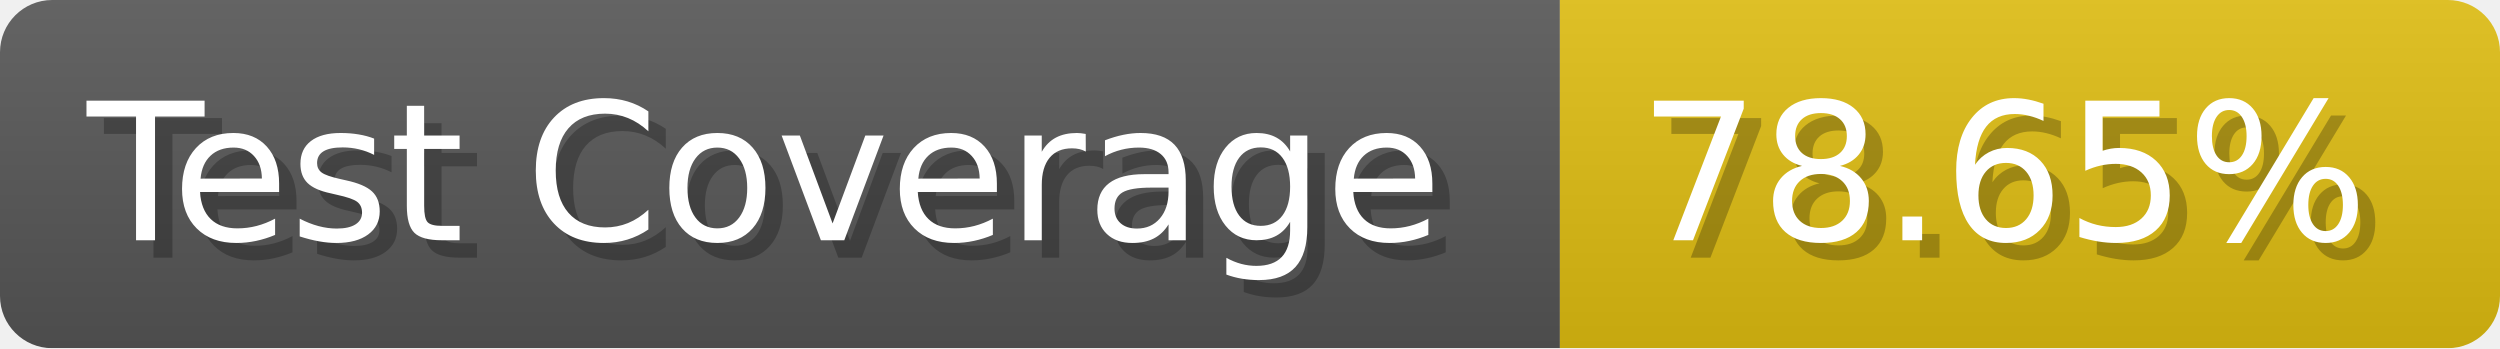
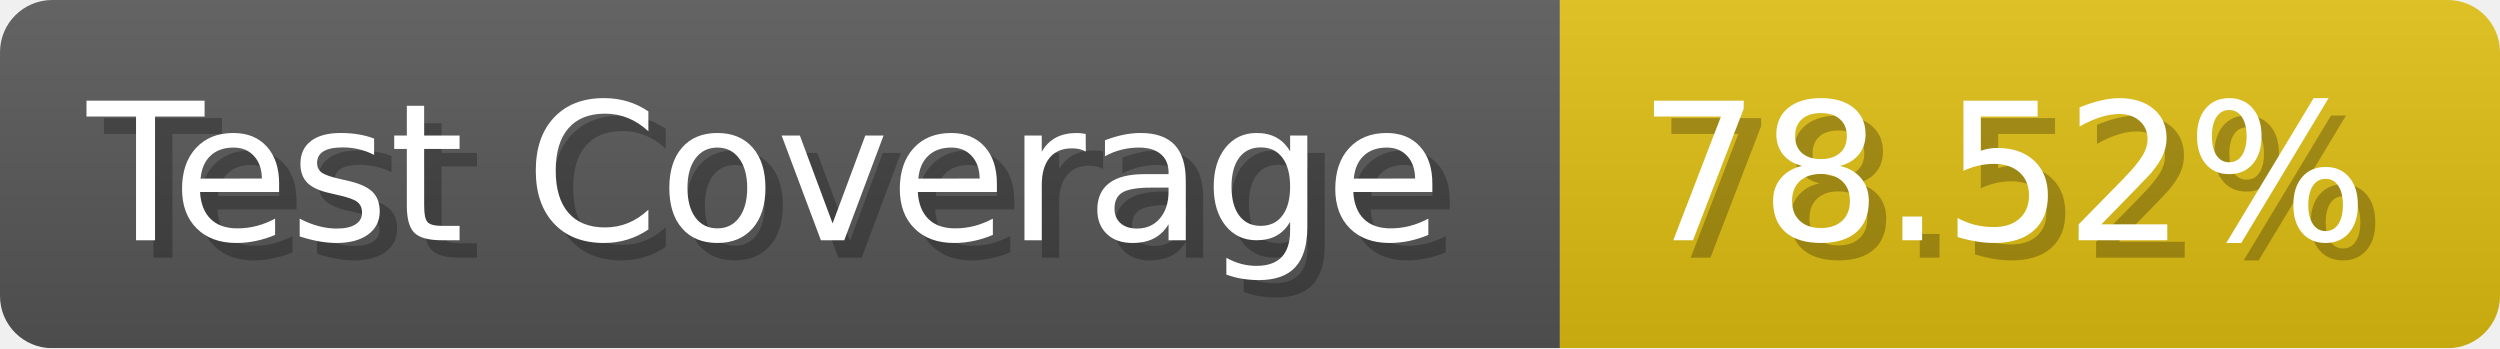
- <svg xmlns="http://www.w3.org/2000/svg" width="143.6" height="20" viewBox="0 0 1436 200" role="img" aria-label="Test Coverage: 78.65%">
+ <svg xmlns="http://www.w3.org/2000/svg" width="143.6" height="20" viewBox="0 0 1436 200" role="img" aria-label="Test Coverage: 78.52%">
  <linearGradient id="a" x2="0" y2="100%">
    <stop offset="0" stop-opacity=".1" stop-color="#EEE" />
    <stop offset="1" stop-opacity=".1" />
  </linearGradient>
  <mask id="m">
    <rect width="1436" height="200" rx="30" fill="#FFF" />
  </mask>
  <g mask="url(#m)">
    <rect width="896" height="200" fill="#555" />
    <rect width="540" height="200" fill="#DB1" x="896" />
    <rect width="1436" height="200" fill="url(#a)" />
  </g>
  <g aria-hidden="true" fill="#fff" text-anchor="start" font-family="Verdana,DejaVu Sans,sans-serif" font-size="110">
    <text x="60" y="148" textLength="796" fill="#000" opacity="0.25">Test Coverage</text>
    <text x="50" y="138" textLength="796">Test Coverage</text>
-     <text x="951" y="148" textLength="440" fill="#000" opacity="0.25">78.65%</text>
-     <text x="941" y="138" textLength="440">78.65%</text>
+     <text x="951" y="148" textLength="440" fill="#000" opacity="0.25">78.52%</text>
+     <text x="941" y="138" textLength="440">78.52%</text>
  </g>
</svg>
